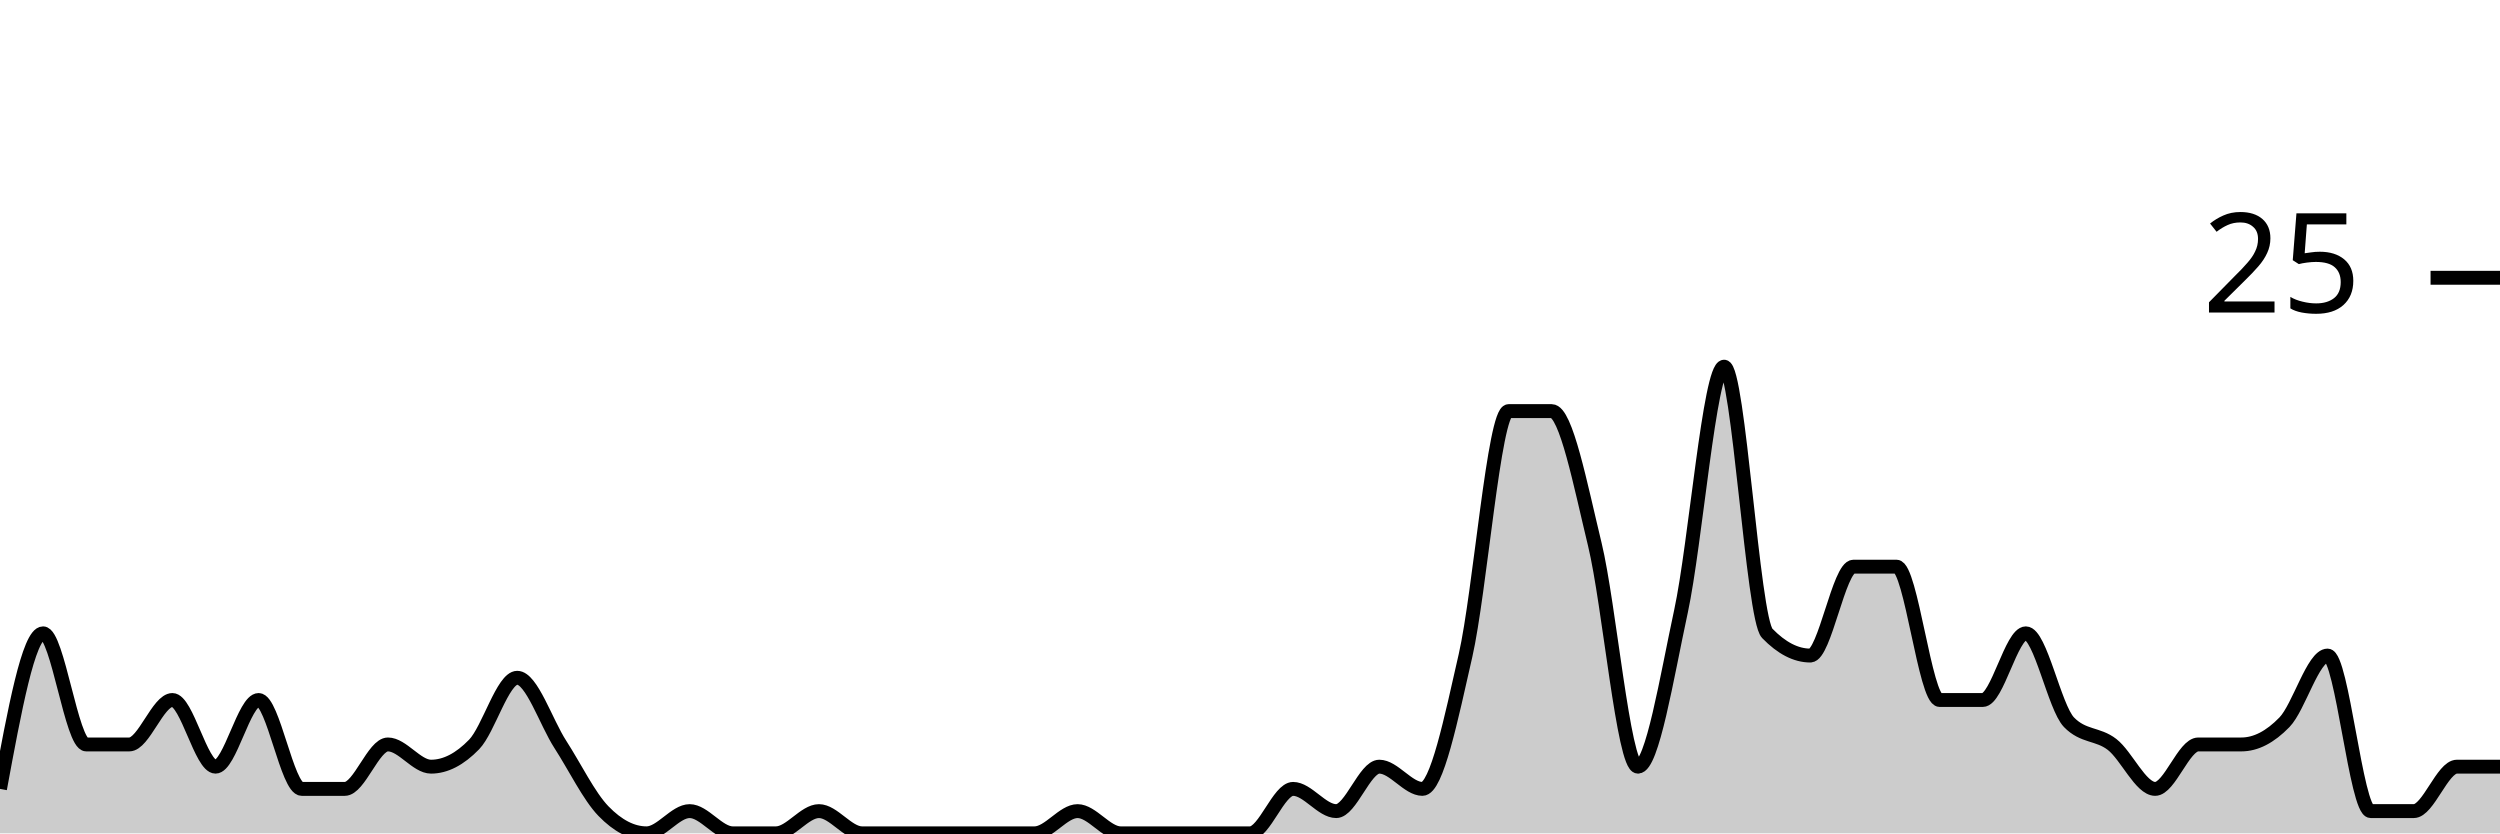
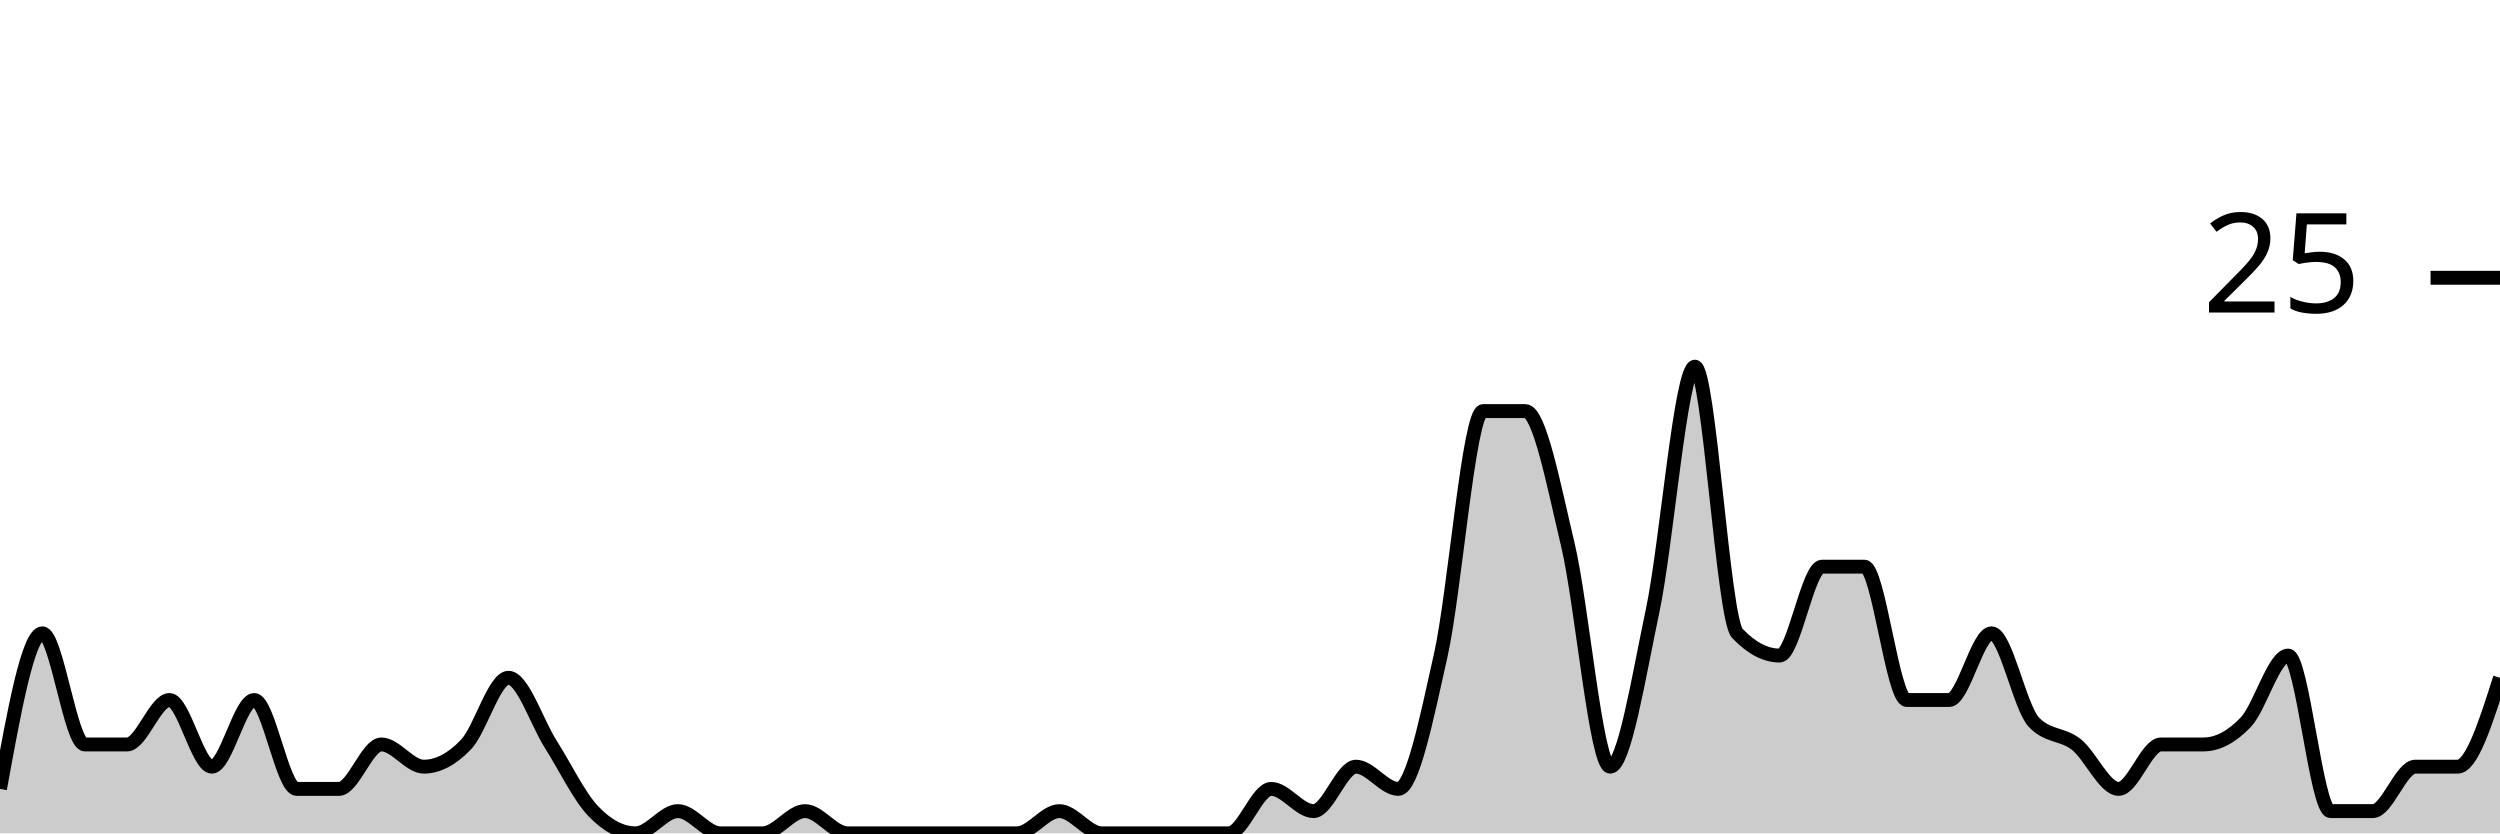
<svg xmlns="http://www.w3.org/2000/svg" viewBox="0 0 180 60">
  <g transform="translate(0,20)">
-     <path class="area" fill="rgba(0, 0, 0, 0.2)" d="M0,36.8C1.034,31.2,2.069,25.6,3.103,25.6C4.138,25.6,5.172,33.6,6.207,33.6C7.241,33.6,8.276,33.6,9.31,33.6C10.345,33.6,11.379,30.4,12.414,30.4C13.448,30.4,14.483,35.2,15.517,35.2C16.552,35.2,17.586,30.4,18.621,30.4C19.655,30.4,20.69,36.8,21.724,36.8C22.759,36.8,23.793,36.8,24.828,36.8C25.862,36.8,26.897,33.6,27.931,33.6C28.966,33.6,30,35.2,31.034,35.2C32.069,35.2,33.103,34.667,34.138,33.6C35.172,32.533,36.207,28.8,37.241,28.8C38.276,28.8,39.31,32,40.345,33.6C41.379,35.2,42.414,37.333,43.448,38.4C44.483,39.467,45.517,40,46.552,40C47.586,40,48.621,38.4,49.655,38.4C50.69,38.4,51.724,40,52.759,40C53.793,40,54.828,40,55.862,40C56.897,40,57.931,38.4,58.966,38.4C60,38.4,61.034,40,62.069,40C63.103,40,64.138,40,65.172,40C66.207,40,67.241,40,68.276,40C69.31,40,70.345,40,71.379,40C72.414,40,73.448,40,74.483,40C75.517,40,76.552,38.4,77.586,38.4C78.621,38.4,79.655,40,80.69,40C81.724,40,82.759,40,83.793,40C84.828,40,85.862,40,86.897,40C87.931,40,88.966,40,90,40C91.034,40,92.069,36.8,93.103,36.8C94.138,36.8,95.172,38.4,96.207,38.4C97.241,38.4,98.276,35.2,99.31,35.2C100.345,35.2,101.379,36.8,102.414,36.8C103.448,36.8,104.483,31.733,105.517,27.2C106.552,22.667,107.586,9.6,108.621,9.6C109.655,9.6,110.69,9.6,111.724,9.6C112.759,9.6,113.793,14.933,114.828,19.2C115.862,23.467,116.897,35.2,117.931,35.2C118.966,35.2,120,28.8,121.034,24C122.069,19.2,123.103,6.4,124.138,6.4C125.172,6.4,126.207,24.533,127.241,25.6C128.276,26.667,129.31,27.2,130.345,27.2C131.379,27.2,132.414,20.8,133.448,20.8C134.483,20.8,135.517,20.8,136.552,20.8C137.586,20.8,138.621,30.4,139.655,30.4C140.69,30.4,141.724,30.4,142.759,30.4C143.793,30.4,144.828,25.6,145.862,25.6C146.897,25.6,147.931,30.933,148.966,32C150,33.067,151.034,32.8,152.069,33.6C153.103,34.4,154.138,36.8,155.172,36.8C156.207,36.8,157.241,33.6,158.276,33.6C159.31,33.6,160.345,33.6,161.379,33.6C162.414,33.6,163.448,33.067,164.483,32C165.517,30.933,166.552,27.2,167.586,27.2C168.621,27.2,169.655,38.4,170.69,38.4C171.724,38.4,172.759,38.4,173.793,38.4C174.828,38.4,175.862,35.2,176.897,35.2C177.931,35.2,178.966,35.2,180,35.2L180,40C178.966,40,177.931,40,176.897,40C175.862,40,174.828,40,173.793,40C172.759,40,171.724,40,170.69,40C169.655,40,168.621,40,167.586,40C166.552,40,165.517,40,164.483,40C163.448,40,162.414,40,161.379,40C160.345,40,159.31,40,158.276,40C157.241,40,156.207,40,155.172,40C154.138,40,153.103,40,152.069,40C151.034,40,150,40,148.966,40C147.931,40,146.897,40,145.862,40C144.828,40,143.793,40,142.759,40C141.724,40,140.69,40,139.655,40C138.621,40,137.586,40,136.552,40C135.517,40,134.483,40,133.448,40C132.414,40,131.379,40,130.345,40C129.31,40,128.276,40,127.241,40C126.207,40,125.172,40,124.138,40C123.103,40,122.069,40,121.034,40C120,40,118.966,40,117.931,40C116.897,40,115.862,40,114.828,40C113.793,40,112.759,40,111.724,40C110.69,40,109.655,40,108.621,40C107.586,40,106.552,40,105.517,40C104.483,40,103.448,40,102.414,40C101.379,40,100.345,40,99.31,40C98.276,40,97.241,40,96.207,40C95.172,40,94.138,40,93.103,40C92.069,40,91.034,40,90,40C88.966,40,87.931,40,86.897,40C85.862,40,84.828,40,83.793,40C82.759,40,81.724,40,80.69,40C79.655,40,78.621,40,77.586,40C76.552,40,75.517,40,74.483,40C73.448,40,72.414,40,71.379,40C70.345,40,69.31,40,68.276,40C67.241,40,66.207,40,65.172,40C64.138,40,63.103,40,62.069,40C61.034,40,60,40,58.966,40C57.931,40,56.897,40,55.862,40C54.828,40,53.793,40,52.759,40C51.724,40,50.69,40,49.655,40C48.621,40,47.586,40,46.552,40C45.517,40,44.483,40,43.448,40C42.414,40,41.379,40,40.345,40C39.31,40,38.276,40,37.241,40C36.207,40,35.172,40,34.138,40C33.103,40,32.069,40,31.034,40C30,40,28.966,40,27.931,40C26.897,40,25.862,40,24.828,40C23.793,40,22.759,40,21.724,40C20.69,40,19.655,40,18.621,40C17.586,40,16.552,40,15.517,40C14.483,40,13.448,40,12.414,40C11.379,40,10.345,40,9.31,40C8.276,40,7.241,40,6.207,40C5.172,40,4.138,40,3.103,40C2.069,40,1.034,40,0,40Z" />
-     <path class="line" stroke="black" fill="none" d="M0,36.8C1.034,31.2,2.069,25.6,3.103,25.6C4.138,25.6,5.172,33.6,6.207,33.6C7.241,33.6,8.276,33.6,9.31,33.6C10.345,33.6,11.379,30.4,12.414,30.4C13.448,30.4,14.483,35.2,15.517,35.2C16.552,35.2,17.586,30.4,18.621,30.4C19.655,30.4,20.69,36.8,21.724,36.8C22.759,36.8,23.793,36.8,24.828,36.8C25.862,36.8,26.897,33.6,27.931,33.6C28.966,33.6,30,35.2,31.034,35.2C32.069,35.2,33.103,34.667,34.138,33.6C35.172,32.533,36.207,28.8,37.241,28.8C38.276,28.8,39.31,32,40.345,33.6C41.379,35.2,42.414,37.333,43.448,38.4C44.483,39.467,45.517,40,46.552,40C47.586,40,48.621,38.4,49.655,38.4C50.69,38.4,51.724,40,52.759,40C53.793,40,54.828,40,55.862,40C56.897,40,57.931,38.4,58.966,38.4C60,38.4,61.034,40,62.069,40C63.103,40,64.138,40,65.172,40C66.207,40,67.241,40,68.276,40C69.31,40,70.345,40,71.379,40C72.414,40,73.448,40,74.483,40C75.517,40,76.552,38.4,77.586,38.4C78.621,38.4,79.655,40,80.69,40C81.724,40,82.759,40,83.793,40C84.828,40,85.862,40,86.897,40C87.931,40,88.966,40,90,40C91.034,40,92.069,36.8,93.103,36.8C94.138,36.8,95.172,38.4,96.207,38.4C97.241,38.4,98.276,35.2,99.31,35.2C100.345,35.2,101.379,36.8,102.414,36.8C103.448,36.8,104.483,31.733,105.517,27.2C106.552,22.667,107.586,9.6,108.621,9.6C109.655,9.6,110.69,9.6,111.724,9.6C112.759,9.6,113.793,14.933,114.828,19.2C115.862,23.467,116.897,35.2,117.931,35.2C118.966,35.2,120,28.8,121.034,24C122.069,19.2,123.103,6.4,124.138,6.4C125.172,6.4,126.207,24.533,127.241,25.6C128.276,26.667,129.31,27.2,130.345,27.2C131.379,27.2,132.414,20.8,133.448,20.8C134.483,20.8,135.517,20.8,136.552,20.8C137.586,20.8,138.621,30.4,139.655,30.4C140.69,30.4,141.724,30.4,142.759,30.4C143.793,30.4,144.828,25.6,145.862,25.6C146.897,25.6,147.931,30.933,148.966,32C150,33.067,151.034,32.8,152.069,33.6C153.103,34.4,154.138,36.8,155.172,36.8C156.207,36.8,157.241,33.6,158.276,33.6C159.31,33.6,160.345,33.6,161.379,33.6C162.414,33.6,163.448,33.067,164.483,32C165.517,30.933,166.552,27.2,167.586,27.2C168.621,27.2,169.655,38.4,170.69,38.4C171.724,38.4,172.759,38.4,173.793,38.4C174.828,38.4,175.862,35.2,176.897,35.2C177.931,35.2,178.966,35.2,180,35.2" />
+     <path class="area" fill="rgba(0, 0, 0, 0.2)" d="M0,36.8C1.017,31.2,2.034,25.6,3.051,25.6C4.068,25.6,5.085,33.6,6.102,33.6C7.119,33.6,8.136,33.6,9.153,33.6C10.169,33.6,11.186,30.4,12.203,30.4C13.22,30.4,14.237,35.2,15.254,35.2C16.271,35.2,17.288,30.4,18.305,30.4C19.322,30.4,20.339,36.8,21.356,36.8C22.373,36.8,23.39,36.8,24.407,36.8C25.424,36.8,26.441,33.6,27.458,33.6C28.475,33.6,29.492,35.2,30.508,35.2C31.525,35.2,32.542,34.667,33.559,33.6C34.576,32.533,35.593,28.8,36.61,28.8C37.627,28.8,38.644,32,39.661,33.6C40.678,35.2,41.695,37.333,42.712,38.4C43.729,39.467,44.746,40,45.763,40C46.78,40,47.797,38.4,48.814,38.4C49.831,38.4,50.847,40,51.864,40C52.881,40,53.898,40,54.915,40C55.932,40,56.949,38.4,57.966,38.4C58.983,38.4,60,40,61.017,40C62.034,40,63.051,40,64.068,40C65.085,40,66.102,40,67.119,40C68.136,40,69.153,40,70.169,40C71.186,40,72.203,40,73.22,40C74.237,40,75.254,38.4,76.271,38.4C77.288,38.4,78.305,40,79.322,40C80.339,40,81.356,40,82.373,40C83.39,40,84.407,40,85.424,40C86.441,40,87.458,40,88.475,40C89.492,40,90.508,36.8,91.525,36.8C92.542,36.8,93.559,38.4,94.576,38.4C95.593,38.4,96.61,35.2,97.627,35.2C98.644,35.2,99.661,36.8,100.678,36.8C101.695,36.8,102.712,31.733,103.729,27.2C104.746,22.667,105.763,9.6,106.78,9.6C107.797,9.6,108.814,9.6,109.831,9.6C110.847,9.6,111.864,14.933,112.881,19.2C113.898,23.467,114.915,35.2,115.932,35.2C116.949,35.2,117.966,28.8,118.983,24C120,19.2,121.017,6.4,122.034,6.4C123.051,6.4,124.068,24.533,125.085,25.6C126.102,26.667,127.119,27.2,128.136,27.2C129.153,27.2,130.169,20.8,131.186,20.8C132.203,20.8,133.22,20.8,134.237,20.8C135.254,20.8,136.271,30.4,137.288,30.4C138.305,30.4,139.322,30.4,140.339,30.4C141.356,30.4,142.373,25.6,143.39,25.6C144.407,25.6,145.424,30.933,146.441,32C147.458,33.067,148.475,32.8,149.492,33.6C150.508,34.4,151.525,36.8,152.542,36.8C153.559,36.8,154.576,33.6,155.593,33.6C156.61,33.6,157.627,33.6,158.644,33.6C159.661,33.6,160.678,33.067,161.695,32C162.712,30.933,163.729,27.2,164.746,27.2C165.763,27.2,166.78,38.4,167.797,38.4C168.814,38.4,169.831,38.4,170.847,38.4C171.864,38.4,172.881,35.2,173.898,35.2C174.915,35.2,175.932,35.2,176.949,35.2C177.966,35.2,178.983,32,180,28.8L180,40C178.983,40,177.966,40,176.949,40C175.932,40,174.915,40,173.898,40C172.881,40,171.864,40,170.847,40C169.831,40,168.814,40,167.797,40C166.78,40,165.763,40,164.746,40C163.729,40,162.712,40,161.695,40C160.678,40,159.661,40,158.644,40C157.627,40,156.61,40,155.593,40C154.576,40,153.559,40,152.542,40C151.525,40,150.508,40,149.492,40C148.475,40,147.458,40,146.441,40C145.424,40,144.407,40,143.39,40C142.373,40,141.356,40,140.339,40C139.322,40,138.305,40,137.288,40C136.271,40,135.254,40,134.237,40C133.22,40,132.203,40,131.186,40C130.169,40,129.153,40,128.136,40C127.119,40,126.102,40,125.085,40C124.068,40,123.051,40,122.034,40C121.017,40,120,40,118.983,40C117.966,40,116.949,40,115.932,40C114.915,40,113.898,40,112.881,40C111.864,40,110.847,40,109.831,40C108.814,40,107.797,40,106.78,40C105.763,40,104.746,40,103.729,40C102.712,40,101.695,40,100.678,40C99.661,40,98.644,40,97.627,40C96.61,40,95.593,40,94.576,40C93.559,40,92.542,40,91.525,40C90.508,40,89.492,40,88.475,40C87.458,40,86.441,40,85.424,40C84.407,40,83.39,40,82.373,40C81.356,40,80.339,40,79.322,40C78.305,40,77.288,40,76.271,40C75.254,40,74.237,40,73.22,40C72.203,40,71.186,40,70.169,40C69.153,40,68.136,40,67.119,40C66.102,40,65.085,40,64.068,40C63.051,40,62.034,40,61.017,40C60,40,58.983,40,57.966,40C56.949,40,55.932,40,54.915,40C53.898,40,52.881,40,51.864,40C50.847,40,49.831,40,48.814,40C47.797,40,46.78,40,45.763,40C44.746,40,43.729,40,42.712,40C41.695,40,40.678,40,39.661,40C38.644,40,37.627,40,36.61,40C35.593,40,34.576,40,33.559,40C32.542,40,31.525,40,30.508,40C29.492,40,28.475,40,27.458,40C26.441,40,25.424,40,24.407,40C23.39,40,22.373,40,21.356,40C20.339,40,19.322,40,18.305,40C17.288,40,16.271,40,15.254,40C14.237,40,13.22,40,12.203,40C11.186,40,10.169,40,9.153,40C8.136,40,7.119,40,6.102,40C5.085,40,4.068,40,3.051,40C2.034,40,1.017,40,0,40Z" />
+     <path class="line" stroke="black" fill="none" d="M0,36.8C1.017,31.2,2.034,25.6,3.051,25.6C4.068,25.6,5.085,33.6,6.102,33.6C7.119,33.6,8.136,33.6,9.153,33.6C10.169,33.6,11.186,30.4,12.203,30.4C13.22,30.4,14.237,35.2,15.254,35.2C16.271,35.2,17.288,30.4,18.305,30.4C19.322,30.4,20.339,36.8,21.356,36.8C22.373,36.8,23.39,36.8,24.407,36.8C25.424,36.8,26.441,33.6,27.458,33.6C28.475,33.6,29.492,35.2,30.508,35.2C31.525,35.2,32.542,34.667,33.559,33.6C34.576,32.533,35.593,28.8,36.61,28.8C37.627,28.8,38.644,32,39.661,33.6C40.678,35.2,41.695,37.333,42.712,38.4C43.729,39.467,44.746,40,45.763,40C46.78,40,47.797,38.4,48.814,38.4C49.831,38.4,50.847,40,51.864,40C52.881,40,53.898,40,54.915,40C55.932,40,56.949,38.4,57.966,38.4C58.983,38.4,60,40,61.017,40C62.034,40,63.051,40,64.068,40C65.085,40,66.102,40,67.119,40C68.136,40,69.153,40,70.169,40C71.186,40,72.203,40,73.22,40C74.237,40,75.254,38.4,76.271,38.4C77.288,38.4,78.305,40,79.322,40C80.339,40,81.356,40,82.373,40C83.39,40,84.407,40,85.424,40C86.441,40,87.458,40,88.475,40C89.492,40,90.508,36.8,91.525,36.8C92.542,36.8,93.559,38.4,94.576,38.4C95.593,38.4,96.61,35.2,97.627,35.2C98.644,35.2,99.661,36.8,100.678,36.8C101.695,36.8,102.712,31.733,103.729,27.2C104.746,22.667,105.763,9.6,106.78,9.6C107.797,9.6,108.814,9.6,109.831,9.6C110.847,9.6,111.864,14.933,112.881,19.2C113.898,23.467,114.915,35.2,115.932,35.2C116.949,35.2,117.966,28.8,118.983,24C120,19.2,121.017,6.4,122.034,6.4C123.051,6.4,124.068,24.533,125.085,25.6C126.102,26.667,127.119,27.2,128.136,27.2C129.153,27.2,130.169,20.8,131.186,20.8C132.203,20.8,133.22,20.8,134.237,20.8C135.254,20.8,136.271,30.4,137.288,30.4C138.305,30.4,139.322,30.4,140.339,30.4C141.356,30.4,142.373,25.6,143.39,25.6C144.407,25.6,145.424,30.933,146.441,32C147.458,33.067,148.475,32.8,149.492,33.6C150.508,34.4,151.525,36.8,152.542,36.8C153.559,36.8,154.576,33.6,155.593,33.6C156.61,33.6,157.627,33.6,158.644,33.6C159.661,33.6,160.678,33.067,161.695,32C162.712,30.933,163.729,27.2,164.746,27.2C165.763,27.2,166.78,38.4,167.797,38.4C168.814,38.4,169.831,38.4,170.847,38.4C171.864,38.4,172.881,35.2,173.898,35.2C174.915,35.2,175.932,35.2,176.949,35.2C177.966,35.2,178.983,32,180,28.8" />
    <path class="axis-ceiling" stroke-width="1" stroke="black" fill="none" d="M175,0L180,0" />
    <text class="axis-ceiling-label" font-family="sans-serif" text-anchor="end" font-size="10px" x="170" y="2.5">25</text>
  </g>
</svg>
